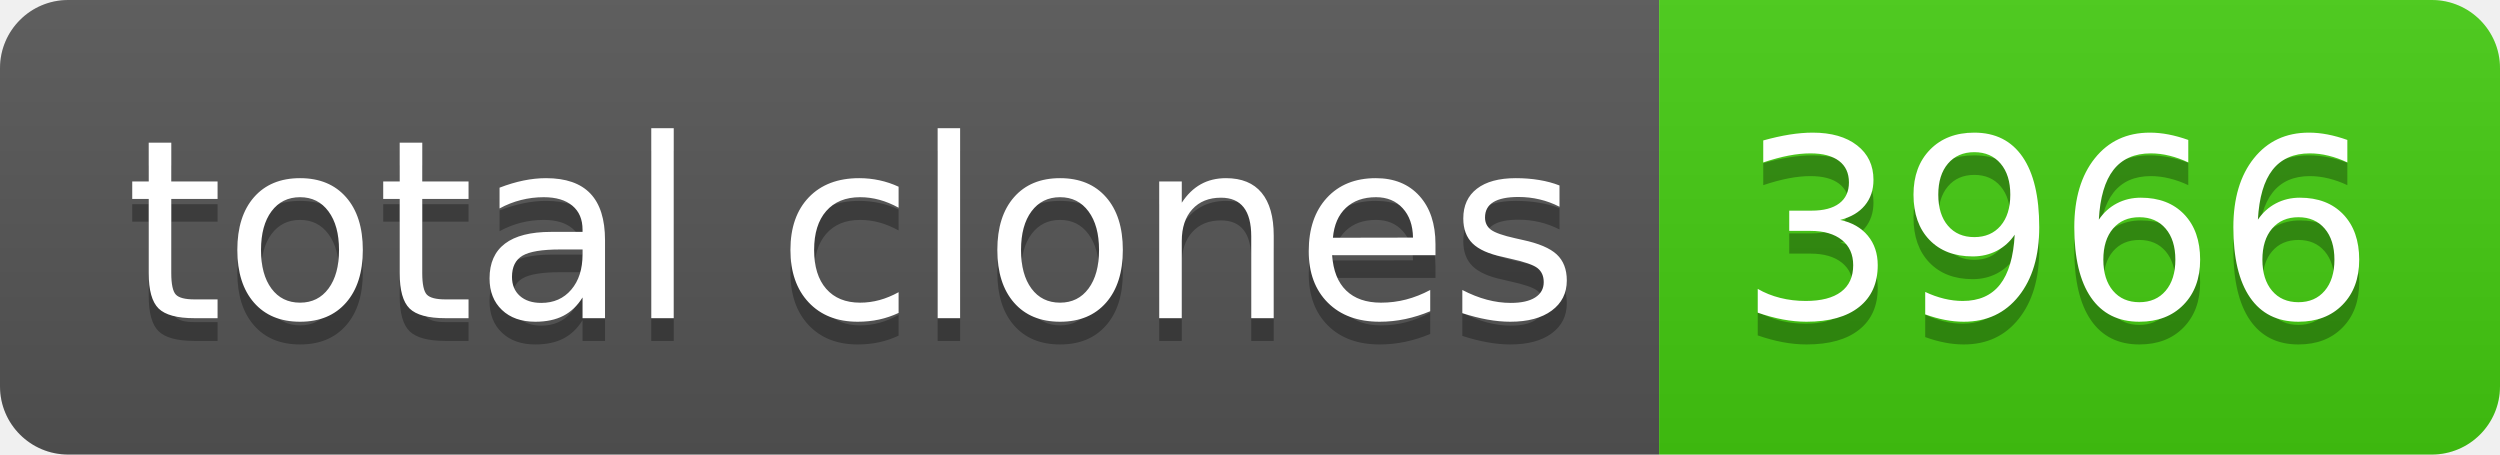
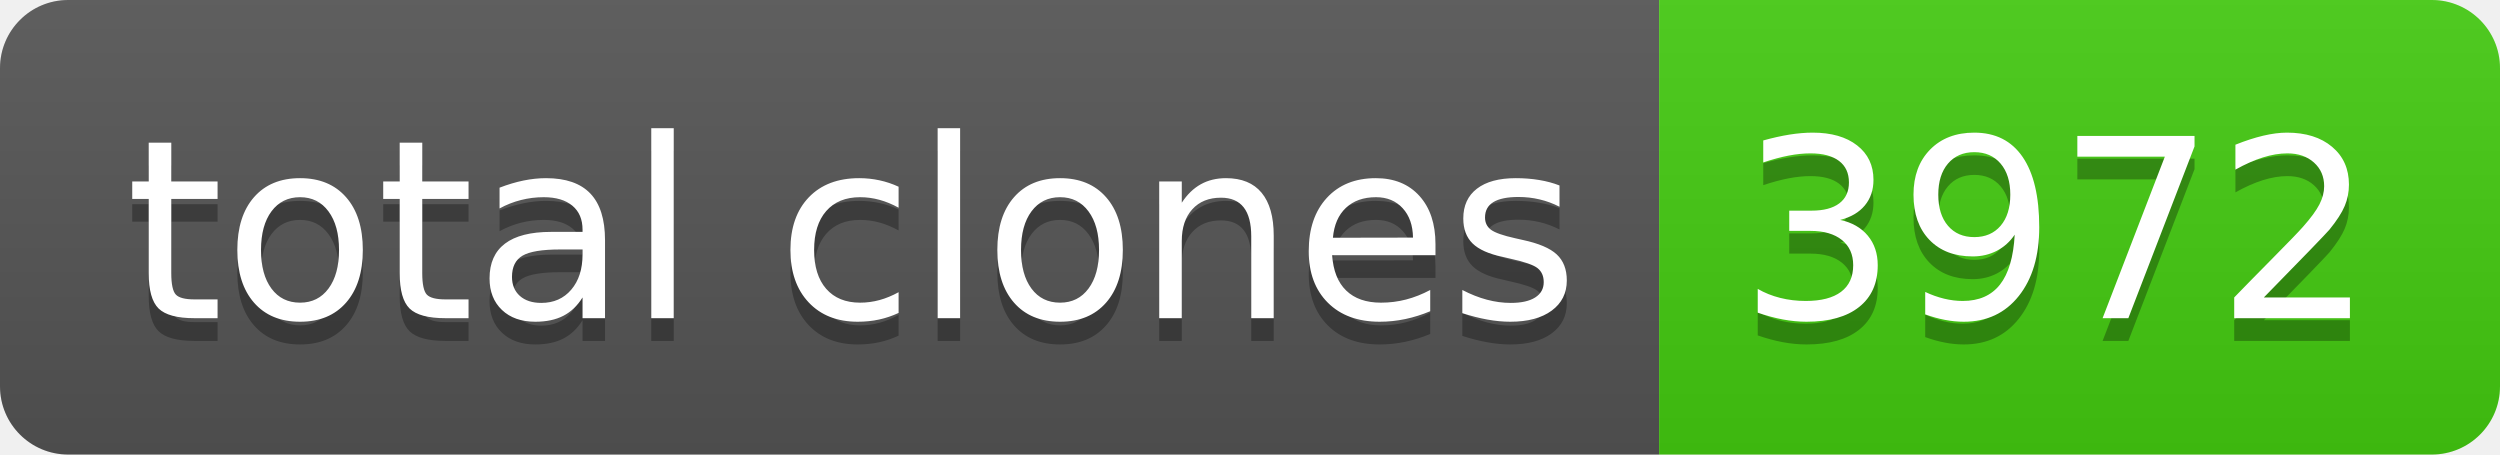
- <svg xmlns="http://www.w3.org/2000/svg" width="110" height="20" role="img" aria-label="total clones: 3966">
+ <svg xmlns="http://www.w3.org/2000/svg" width="110" height="20" role="img" aria-label="total clones: 3972">
  <linearGradient id="s" x2="0" y2="100%">
    <stop offset="0" stop-color="#bbb" stop-opacity=".1" />
    <stop offset="1" stop-opacity=".1" />
  </linearGradient>
  <clipPath id="r">
    <rect width="110" height="20" rx="3" fill="#fff" />
  </clipPath>
  <g clip-path="url(#r)">
    <rect width="73" height="20" fill="#555" />
    <rect x="73" width="37" height="20" fill="#4c1" />
    <rect width="110" height="20" fill="url(#s)" />
  </g>
  <g fill="#fff" text-anchor="middle" font-family="Verdana,Geneva,DejaVu Sans,sans-serif" text-rendering="geometricPrecision" font-size="110">
    <text aria-hidden="true" x="375" y="150" fill="#010101" fill-opacity=".3" transform="scale(.1)" textLength="630">total clones</text>
    <text x="375" y="140" transform="scale(.1)" fill="#fff" textLength="630">total clones</text>
-     <text aria-hidden="true" x="905" y="150" fill="#010101" fill-opacity=".3" transform="scale(.1)" textLength="270">3966</text>
-     <text x="905" y="140" transform="scale(.1)" fill="#fff" textLength="270">3966</text>
+     <text aria-hidden="true" x="905" y="150" fill="#010101" fill-opacity=".3" transform="scale(.1)" textLength="270">3972</text>
+     <text x="905" y="140" transform="scale(.1)" fill="#fff" textLength="270">3972</text>
  </g>
</svg>
